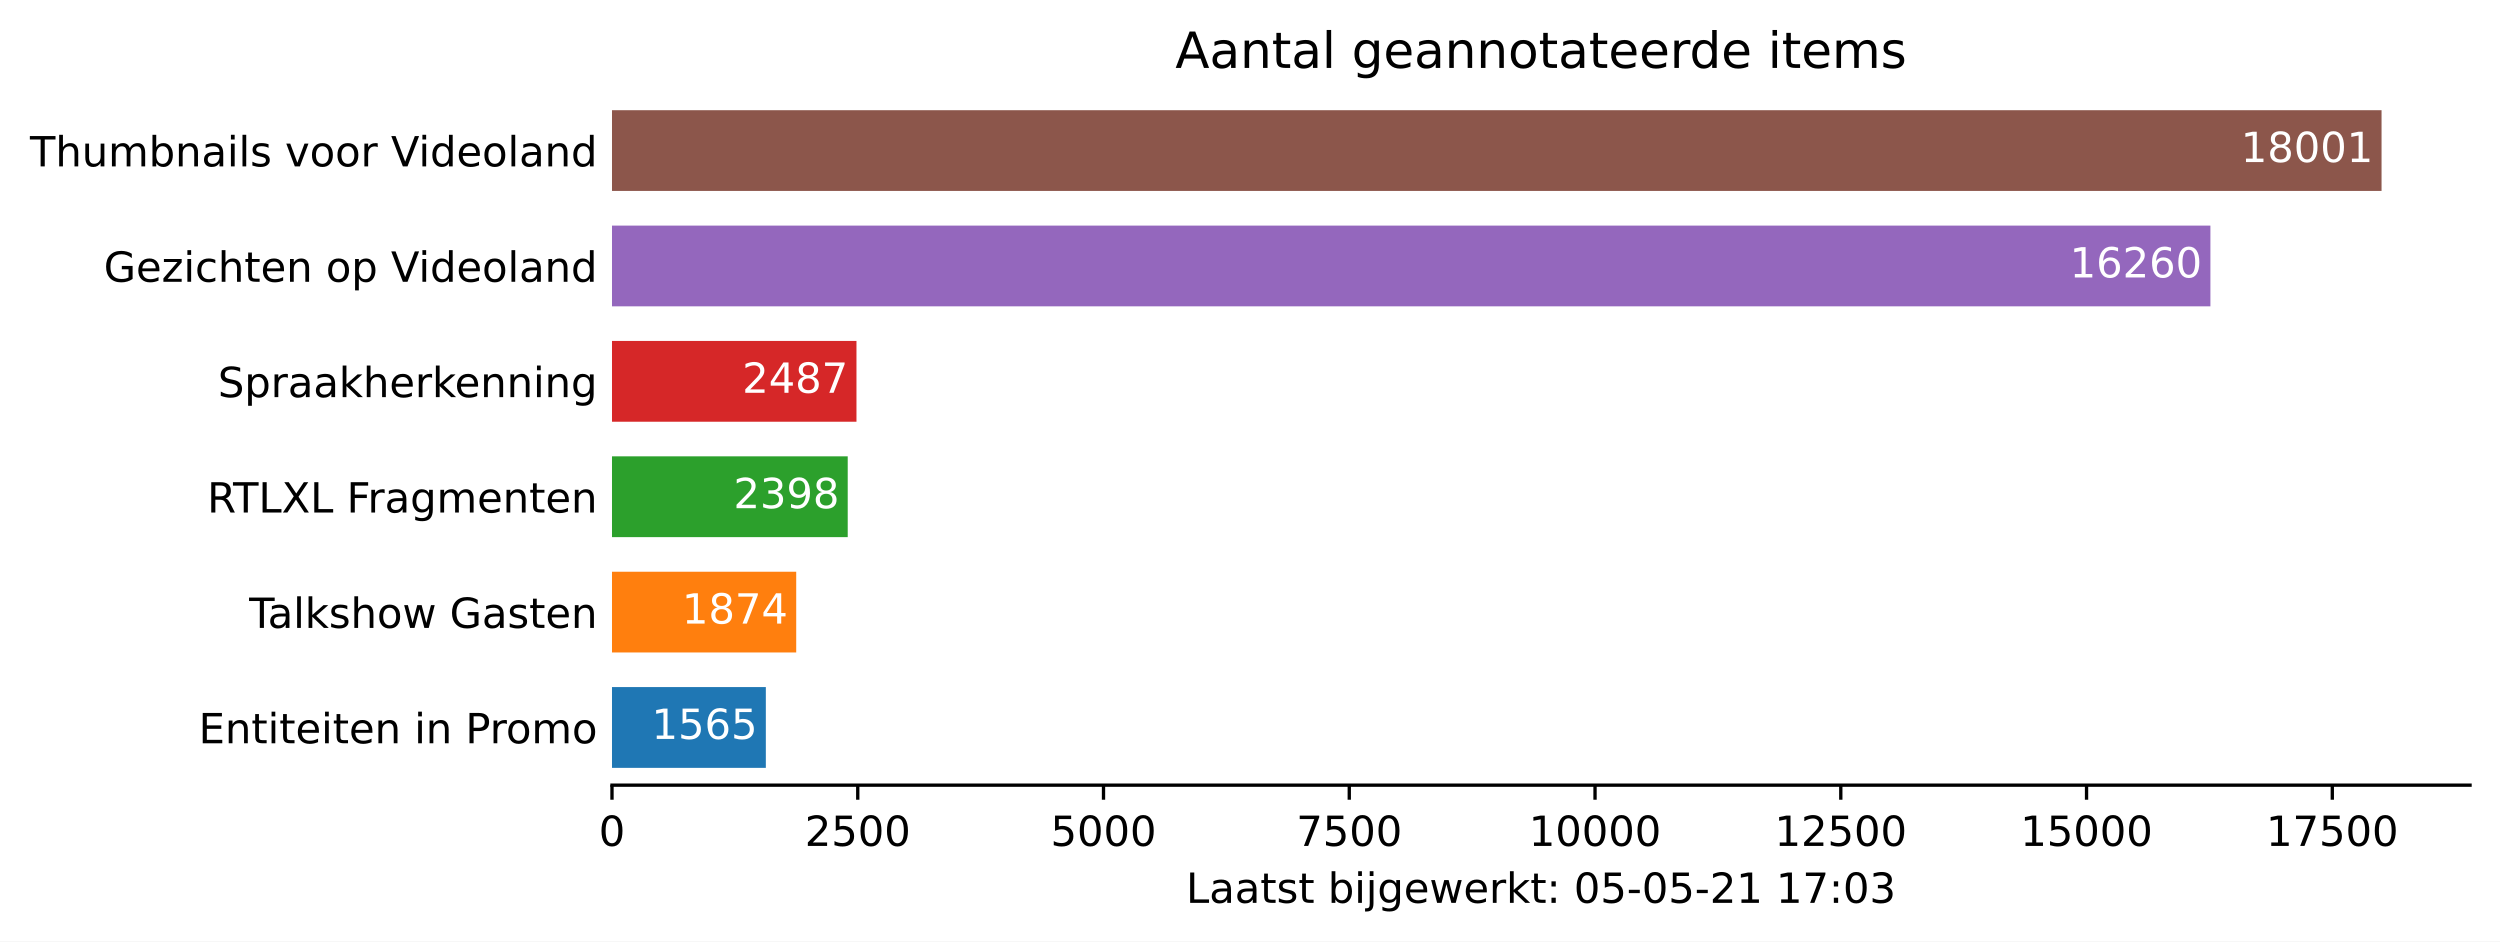
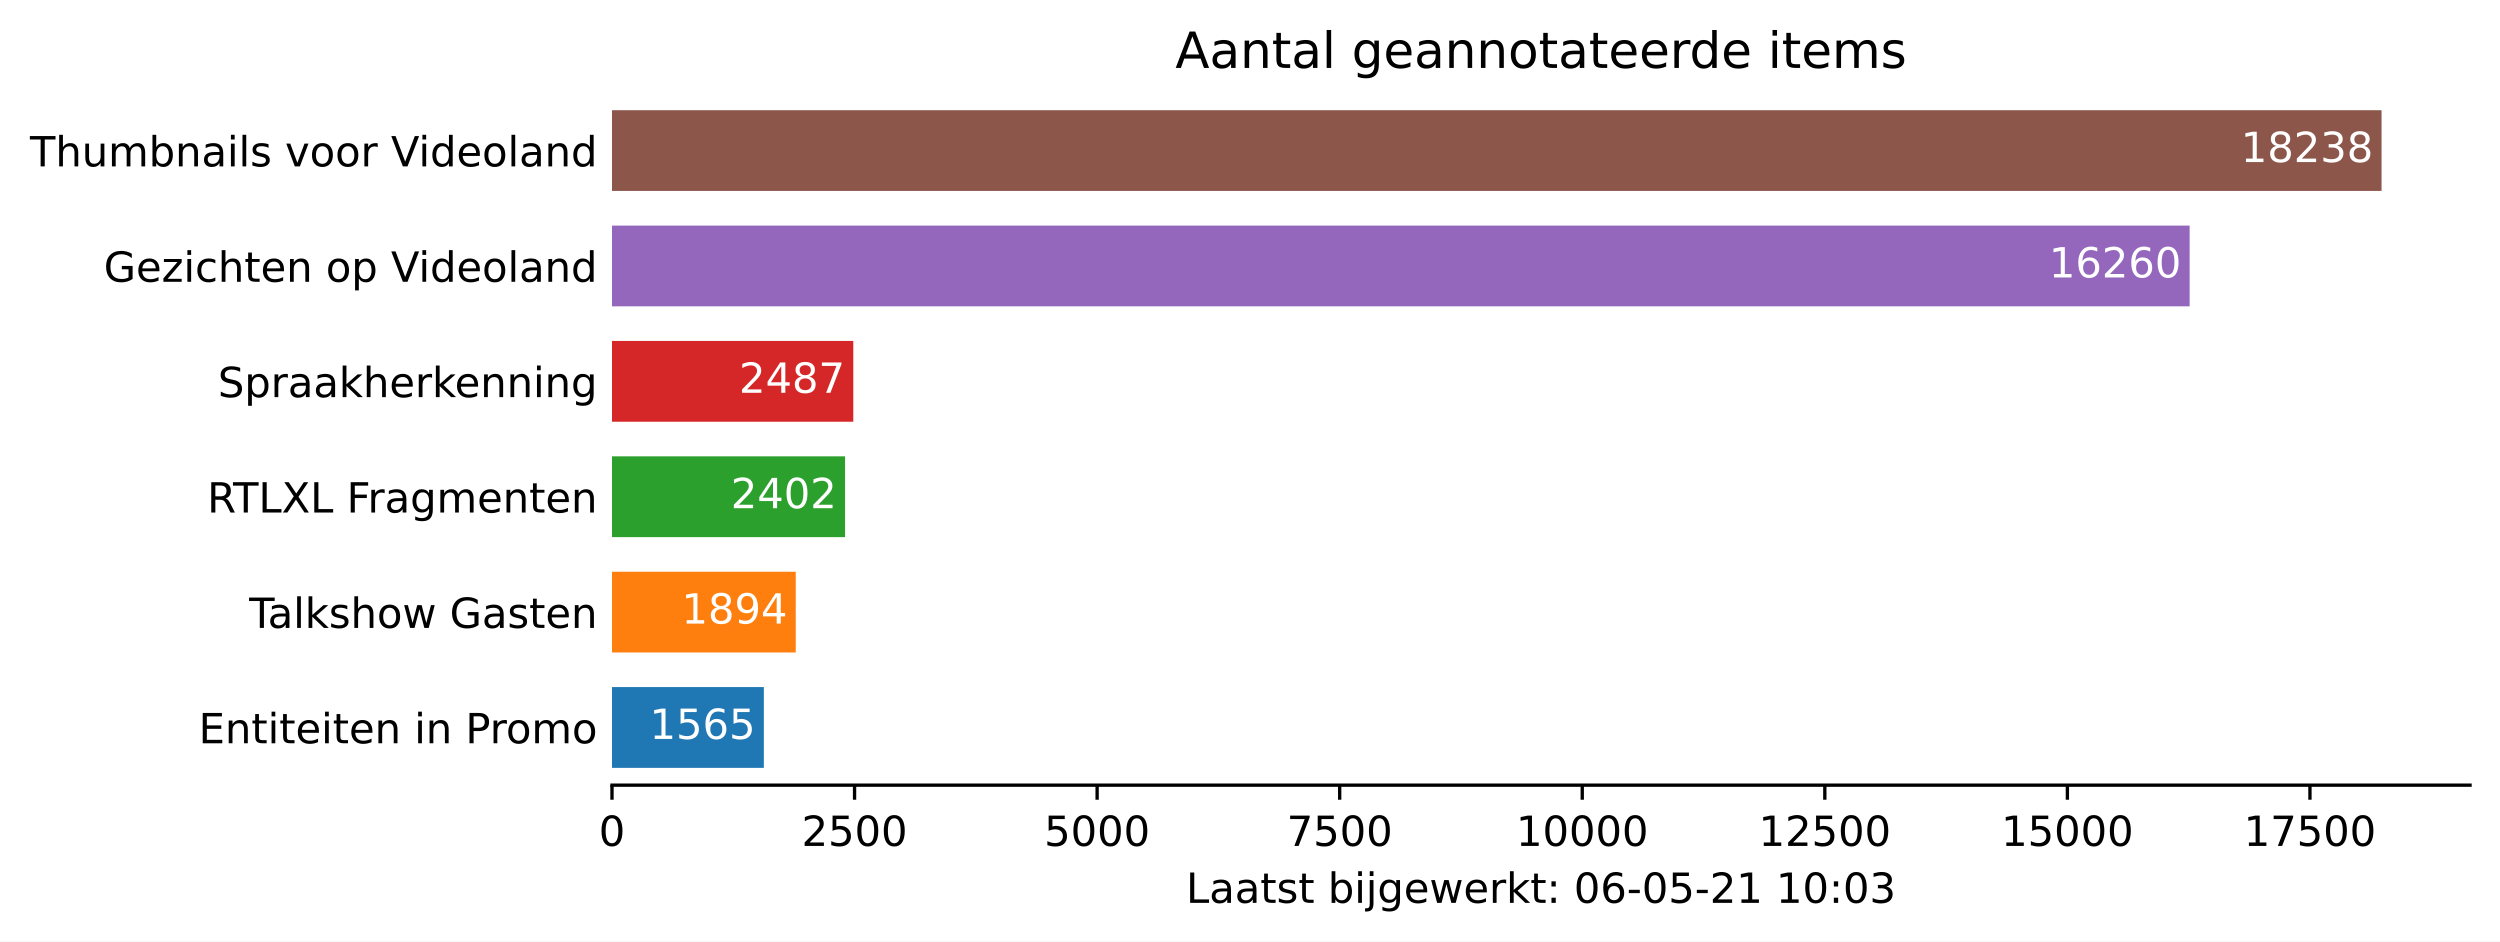
<svg xmlns="http://www.w3.org/2000/svg" xmlns:xlink="http://www.w3.org/1999/xlink" height="226.194pt" version="1.1" viewBox="0 0 600.633 226.194" width="600.633pt">
  <defs>
    <style type="text/css">*{stroke-linecap:butt;stroke-linejoin:round;}</style>
  </defs>
  <g id="figure_1">
    <g id="patch_1">
      <path d="M 0 226.194  L 600.633 226.194  L 600.633 0  L 0 0  z " style="fill:#ffffff;" />
    </g>
    <g id="axes_1">
      <g id="patch_2">
        <path d="M 147.033 188.638  L 593.433 188.638  L 593.433 22.318  L 147.033 22.318  z " style="fill:#ffffff;" />
      </g>
      <g id="patch_3">
-         <path clip-path="url(#p10fbc26114)" d="M 147.033 184.48  L 183.995 184.48  L 183.995 165.076  L 147.033 165.076  z " style="fill:#1f77b4;" />
+         <path clip-path="url(#pe03a136244)" d="M 147.033 184.48  L 183.514 184.48  L 183.514 165.076  L 147.033 165.076  z " style="fill:#1f77b4;" />
      </g>
      <g id="patch_4">
-         <path clip-path="url(#p10fbc26114)" d="M 147.033 156.76  L 191.292 156.76  L 191.292 137.356  L 147.033 137.356  z " style="fill:#ff7f0e;" />
+         <path clip-path="url(#pe03a136244)" d="M 147.033 156.76  L 191.184 156.76  L 191.184 137.356  L 147.033 137.356  z " style="fill:#ff7f0e;" />
      </g>
      <g id="patch_5">
-         <path clip-path="url(#p10fbc26114)" d="M 147.033 129.04  L 203.668 129.04  L 203.668 109.636  L 147.033 109.636  z " style="fill:#2ca02c;" />
+         <path clip-path="url(#pe03a136244)" d="M 147.033 129.04  L 203.025 129.04  L 203.025 109.636  L 147.033 109.636  z " style="fill:#2ca02c;" />
      </g>
      <g id="patch_6">
-         <path clip-path="url(#p10fbc26114)" d="M 147.033 101.32  L 205.77 101.32  L 205.77 81.916  L 147.033 81.916  z " style="fill:#d62728;" />
+         <path clip-path="url(#pe03a136244)" d="M 147.033 101.32  L 205.007 101.32  L 205.007 81.916  L 147.033 81.916  z " style="fill:#d62728;" />
      </g>
      <g id="patch_7">
-         <path clip-path="url(#p10fbc26114)" d="M 147.033 73.6  L 531.057 73.6  L 531.057 54.196  L 147.033 54.196  z " style="fill:#9467bd;" />
+         <path clip-path="url(#pe03a136244)" d="M 147.033 73.6  L 526.067 73.6  L 526.067 54.196  L 147.033 54.196  z " style="fill:#9467bd;" />
      </g>
      <g id="patch_8">
-         <path clip-path="url(#p10fbc26114)" d="M 147.033 45.88  L 572.176 45.88  L 572.176 26.476  L 147.033 26.476  z " style="fill:#8c564b;" />
+         <path clip-path="url(#pe03a136244)" d="M 147.033 45.88  L 572.176 45.88  L 572.176 26.476  L 147.033 26.476  z " style="fill:#8c564b;" />
      </g>
      <g id="matplotlib.axis_1">
        <g id="xtick_1">
          <g id="line2d_1">
            <defs>
-               <path d="M 0 0  L 0 3.5  " id="m61bbf77039" style="stroke:#000000;stroke-width:0.8;" />
+               <path d="M 0 0  L 0 3.5  " id="mc2f59abe14" style="stroke:#000000;stroke-width:0.8;" />
            </defs>
            <g>
-               <use style="stroke:#000000;stroke-width:0.8;" x="147.033" xlink:href="#m61bbf77039" y="188.638" />
+               <use style="stroke:#000000;stroke-width:0.8;" x="147.033" xlink:href="#mc2f59abe14" y="188.638" />
            </g>
          </g>
          <g id="text_1">
            <g transform="translate(143.8516 203.2366)scale(0.1 -0.1)">
              <defs>
                <path d="M 2034 4250  Q 1547 4250 1301 3770  Q 1056 3291 1056 2328  Q 1056 1369 1301 889  Q 1547 409 2034 409  Q 2525 409 2770 889  Q 3016 1369 3016 2328  Q 3016 3291 2770 3770  Q 2525 4250 2034 4250  z M 2034 4750  Q 2819 4750 3233 4129  Q 3647 3509 3647 2328  Q 3647 1150 3233 529  Q 2819 -91 2034 -91  Q 1250 -91 836 529  Q 422 1150 422 2328  Q 422 3509 836 4129  Q 1250 4750 2034 4750  z " id="DejaVuSans-30" transform="scale(0.015625)" />
              </defs>
              <use xlink:href="#DejaVuSans-30" />
            </g>
          </g>
        </g>
        <g id="xtick_2">
          <g id="line2d_2">
            <g>
-               <use style="stroke:#000000;stroke-width:0.8;" x="206.077" xlink:href="#m61bbf77039" y="188.638" />
+               <use style="stroke:#000000;stroke-width:0.8;" x="205.31" xlink:href="#mc2f59abe14" y="188.638" />
            </g>
          </g>
          <g id="text_2">
-             <g transform="translate(193.3522 203.2366)scale(0.1 -0.1)">
+             <g transform="translate(192.5849 203.2366)scale(0.1 -0.1)">
              <defs>
                <path d="M 1228 531  L 3431 531  L 3431 0  L 469 0  L 469 531  Q 828 903 1448 1529  Q 2069 2156 2228 2338  Q 2531 2678 2651 2914  Q 2772 3150 2772 3378  Q 2772 3750 2511 3984  Q 2250 4219 1831 4219  Q 1534 4219 1204 4116  Q 875 4013 500 3803  L 500 4441  Q 881 4594 1212 4672  Q 1544 4750 1819 4750  Q 2544 4750 2975 4387  Q 3406 4025 3406 3419  Q 3406 3131 3298 2873  Q 3191 2616 2906 2266  Q 2828 2175 2409 1742  Q 1991 1309 1228 531  z " id="DejaVuSans-32" transform="scale(0.015625)" />
                <path d="M 691 4666  L 3169 4666  L 3169 4134  L 1269 4134  L 1269 2991  Q 1406 3038 1543 3061  Q 1681 3084 1819 3084  Q 2600 3084 3056 2656  Q 3513 2228 3513 1497  Q 3513 744 3044 326  Q 2575 -91 1722 -91  Q 1428 -91 1123 -41  Q 819 9 494 109  L 494 744  Q 775 591 1075 516  Q 1375 441 1709 441  Q 2250 441 2565 725  Q 2881 1009 2881 1497  Q 2881 1984 2565 2268  Q 2250 2553 1709 2553  Q 1456 2553 1204 2497  Q 953 2441 691 2322  L 691 4666  z " id="DejaVuSans-35" transform="scale(0.015625)" />
              </defs>
              <use xlink:href="#DejaVuSans-32" />
              <use x="63.623" xlink:href="#DejaVuSans-35" />
              <use x="127.246" xlink:href="#DejaVuSans-30" />
              <use x="190.869" xlink:href="#DejaVuSans-30" />
            </g>
          </g>
        </g>
        <g id="xtick_3">
          <g id="line2d_3">
            <g>
-               <use style="stroke:#000000;stroke-width:0.8;" x="265.121" xlink:href="#m61bbf77039" y="188.638" />
+               <use style="stroke:#000000;stroke-width:0.8;" x="263.587" xlink:href="#mc2f59abe14" y="188.638" />
            </g>
          </g>
          <g id="text_3">
-             <g transform="translate(252.3965 203.2366)scale(0.1 -0.1)">
+             <g transform="translate(250.8619 203.2366)scale(0.1 -0.1)">
              <use xlink:href="#DejaVuSans-35" />
              <use x="63.623" xlink:href="#DejaVuSans-30" />
              <use x="127.246" xlink:href="#DejaVuSans-30" />
              <use x="190.869" xlink:href="#DejaVuSans-30" />
            </g>
          </g>
        </g>
        <g id="xtick_4">
          <g id="line2d_4">
            <g>
-               <use style="stroke:#000000;stroke-width:0.8;" x="324.166" xlink:href="#m61bbf77039" y="188.638" />
+               <use style="stroke:#000000;stroke-width:0.8;" x="321.864" xlink:href="#mc2f59abe14" y="188.638" />
            </g>
          </g>
          <g id="text_4">
-             <g transform="translate(311.4408 203.2366)scale(0.1 -0.1)">
+             <g transform="translate(309.139 203.2366)scale(0.1 -0.1)">
              <defs>
                <path d="M 525 4666  L 3525 4666  L 3525 4397  L 1831 0  L 1172 0  L 2766 4134  L 525 4134  L 525 4666  z " id="DejaVuSans-37" transform="scale(0.015625)" />
              </defs>
              <use xlink:href="#DejaVuSans-37" />
              <use x="63.623" xlink:href="#DejaVuSans-35" />
              <use x="127.246" xlink:href="#DejaVuSans-30" />
              <use x="190.869" xlink:href="#DejaVuSans-30" />
            </g>
          </g>
        </g>
        <g id="xtick_5">
          <g id="line2d_5">
            <g>
-               <use style="stroke:#000000;stroke-width:0.8;" x="383.21" xlink:href="#m61bbf77039" y="188.638" />
+               <use style="stroke:#000000;stroke-width:0.8;" x="380.141" xlink:href="#mc2f59abe14" y="188.638" />
            </g>
          </g>
          <g id="text_5">
-             <g transform="translate(367.3039 203.2366)scale(0.1 -0.1)">
+             <g transform="translate(364.2348 203.2366)scale(0.1 -0.1)">
              <defs>
                <path d="M 794 531  L 1825 531  L 1825 4091  L 703 3866  L 703 4441  L 1819 4666  L 2450 4666  L 2450 531  L 3481 531  L 3481 0  L 794 0  L 794 531  z " id="DejaVuSans-31" transform="scale(0.015625)" />
              </defs>
              <use xlink:href="#DejaVuSans-31" />
              <use x="63.623" xlink:href="#DejaVuSans-30" />
              <use x="127.246" xlink:href="#DejaVuSans-30" />
              <use x="190.869" xlink:href="#DejaVuSans-30" />
              <use x="254.492" xlink:href="#DejaVuSans-30" />
            </g>
          </g>
        </g>
        <g id="xtick_6">
          <g id="line2d_6">
            <g>
-               <use style="stroke:#000000;stroke-width:0.8;" x="442.255" xlink:href="#m61bbf77039" y="188.638" />
+               <use style="stroke:#000000;stroke-width:0.8;" x="438.418" xlink:href="#mc2f59abe14" y="188.638" />
            </g>
          </g>
          <g id="text_6">
-             <g transform="translate(426.3483 203.2366)scale(0.1 -0.1)">
+             <g transform="translate(422.5119 203.2366)scale(0.1 -0.1)">
              <use xlink:href="#DejaVuSans-31" />
              <use x="63.623" xlink:href="#DejaVuSans-32" />
              <use x="127.246" xlink:href="#DejaVuSans-35" />
              <use x="190.869" xlink:href="#DejaVuSans-30" />
              <use x="254.492" xlink:href="#DejaVuSans-30" />
            </g>
          </g>
        </g>
        <g id="xtick_7">
          <g id="line2d_7">
            <g>
-               <use style="stroke:#000000;stroke-width:0.8;" x="501.299" xlink:href="#m61bbf77039" y="188.638" />
+               <use style="stroke:#000000;stroke-width:0.8;" x="496.695" xlink:href="#mc2f59abe14" y="188.638" />
            </g>
          </g>
          <g id="text_7">
-             <g transform="translate(485.3926 203.2366)scale(0.1 -0.1)">
+             <g transform="translate(480.789 203.2366)scale(0.1 -0.1)">
              <use xlink:href="#DejaVuSans-31" />
              <use x="63.623" xlink:href="#DejaVuSans-35" />
              <use x="127.246" xlink:href="#DejaVuSans-30" />
              <use x="190.869" xlink:href="#DejaVuSans-30" />
              <use x="254.492" xlink:href="#DejaVuSans-30" />
            </g>
          </g>
        </g>
        <g id="xtick_8">
          <g id="line2d_8">
            <g>
-               <use style="stroke:#000000;stroke-width:0.8;" x="560.343" xlink:href="#m61bbf77039" y="188.638" />
+               <use style="stroke:#000000;stroke-width:0.8;" x="554.972" xlink:href="#mc2f59abe14" y="188.638" />
            </g>
          </g>
          <g id="text_8">
-             <g transform="translate(544.4369 203.2366)scale(0.1 -0.1)">
+             <g transform="translate(539.066 203.2366)scale(0.1 -0.1)">
              <use xlink:href="#DejaVuSans-31" />
              <use x="63.623" xlink:href="#DejaVuSans-37" />
              <use x="127.246" xlink:href="#DejaVuSans-35" />
              <use x="190.869" xlink:href="#DejaVuSans-30" />
              <use x="254.492" xlink:href="#DejaVuSans-30" />
            </g>
          </g>
        </g>
        <g id="text_9">
          <g transform="translate(284.9578 216.9147)scale(0.1 -0.1)">
            <defs>
              <path d="M 628 4666  L 1259 4666  L 1259 531  L 3531 531  L 3531 0  L 628 0  L 628 4666  z " id="DejaVuSans-4c" transform="scale(0.015625)" />
              <path d="M 2194 1759  Q 1497 1759 1228 1600  Q 959 1441 959 1056  Q 959 750 1161 570  Q 1363 391 1709 391  Q 2188 391 2477 730  Q 2766 1069 2766 1631  L 2766 1759  L 2194 1759  z M 3341 1997  L 3341 0  L 2766 0  L 2766 531  Q 2569 213 2275 61  Q 1981 -91 1556 -91  Q 1019 -91 701 211  Q 384 513 384 1019  Q 384 1609 779 1909  Q 1175 2209 1959 2209  L 2766 2209  L 2766 2266  Q 2766 2663 2505 2880  Q 2244 3097 1772 3097  Q 1472 3097 1187 3025  Q 903 2953 641 2809  L 641 3341  Q 956 3463 1253 3523  Q 1550 3584 1831 3584  Q 2591 3584 2966 3190  Q 3341 2797 3341 1997  z " id="DejaVuSans-61" transform="scale(0.015625)" />
              <path d="M 1172 4494  L 1172 3500  L 2356 3500  L 2356 3053  L 1172 3053  L 1172 1153  Q 1172 725 1289 603  Q 1406 481 1766 481  L 2356 481  L 2356 0  L 1766 0  Q 1100 0 847 248  Q 594 497 594 1153  L 594 3053  L 172 3053  L 172 3500  L 594 3500  L 594 4494  L 1172 4494  z " id="DejaVuSans-74" transform="scale(0.015625)" />
              <path d="M 2834 3397  L 2834 2853  Q 2591 2978 2328 3040  Q 2066 3103 1784 3103  Q 1356 3103 1142 2972  Q 928 2841 928 2578  Q 928 2378 1081 2264  Q 1234 2150 1697 2047  L 1894 2003  Q 2506 1872 2764 1633  Q 3022 1394 3022 966  Q 3022 478 2636 193  Q 2250 -91 1575 -91  Q 1294 -91 989 -36  Q 684 19 347 128  L 347 722  Q 666 556 975 473  Q 1284 391 1588 391  Q 1994 391 2212 530  Q 2431 669 2431 922  Q 2431 1156 2273 1281  Q 2116 1406 1581 1522  L 1381 1569  Q 847 1681 609 1914  Q 372 2147 372 2553  Q 372 3047 722 3315  Q 1072 3584 1716 3584  Q 2034 3584 2315 3537  Q 2597 3491 2834 3397  z " id="DejaVuSans-73" transform="scale(0.015625)" />
              <path id="DejaVuSans-20" transform="scale(0.015625)" />
              <path d="M 3116 1747  Q 3116 2381 2855 2742  Q 2594 3103 2138 3103  Q 1681 3103 1420 2742  Q 1159 2381 1159 1747  Q 1159 1113 1420 752  Q 1681 391 2138 391  Q 2594 391 2855 752  Q 3116 1113 3116 1747  z M 1159 2969  Q 1341 3281 1617 3432  Q 1894 3584 2278 3584  Q 2916 3584 3314 3078  Q 3713 2572 3713 1747  Q 3713 922 3314 415  Q 2916 -91 2278 -91  Q 1894 -91 1617 61  Q 1341 213 1159 525  L 1159 0  L 581 0  L 581 4863  L 1159 4863  L 1159 2969  z " id="DejaVuSans-62" transform="scale(0.015625)" />
              <path d="M 603 3500  L 1178 3500  L 1178 0  L 603 0  L 603 3500  z M 603 4863  L 1178 4863  L 1178 4134  L 603 4134  L 603 4863  z " id="DejaVuSans-69" transform="scale(0.015625)" />
              <path d="M 603 3500  L 1178 3500  L 1178 -63  Q 1178 -731 923 -1031  Q 669 -1331 103 -1331  L -116 -1331  L -116 -844  L 38 -844  Q 366 -844 484 -692  Q 603 -541 603 -63  L 603 3500  z M 603 4863  L 1178 4863  L 1178 4134  L 603 4134  L 603 4863  z " id="DejaVuSans-6a" transform="scale(0.015625)" />
              <path d="M 2906 1791  Q 2906 2416 2648 2759  Q 2391 3103 1925 3103  Q 1463 3103 1205 2759  Q 947 2416 947 1791  Q 947 1169 1205 825  Q 1463 481 1925 481  Q 2391 481 2648 825  Q 2906 1169 2906 1791  z M 3481 434  Q 3481 -459 3084 -895  Q 2688 -1331 1869 -1331  Q 1566 -1331 1297 -1286  Q 1028 -1241 775 -1147  L 775 -588  Q 1028 -725 1275 -790  Q 1522 -856 1778 -856  Q 2344 -856 2625 -561  Q 2906 -266 2906 331  L 2906 616  Q 2728 306 2450 153  Q 2172 0 1784 0  Q 1141 0 747 490  Q 353 981 353 1791  Q 353 2603 747 3093  Q 1141 3584 1784 3584  Q 2172 3584 2450 3431  Q 2728 3278 2906 2969  L 2906 3500  L 3481 3500  L 3481 434  z " id="DejaVuSans-67" transform="scale(0.015625)" />
              <path d="M 3597 1894  L 3597 1613  L 953 1613  Q 991 1019 1311 708  Q 1631 397 2203 397  Q 2534 397 2845 478  Q 3156 559 3463 722  L 3463 178  Q 3153 47 2828 -22  Q 2503 -91 2169 -91  Q 1331 -91 842 396  Q 353 884 353 1716  Q 353 2575 817 3079  Q 1281 3584 2069 3584  Q 2775 3584 3186 3129  Q 3597 2675 3597 1894  z M 3022 2063  Q 3016 2534 2758 2815  Q 2500 3097 2075 3097  Q 1594 3097 1305 2825  Q 1016 2553 972 2059  L 3022 2063  z " id="DejaVuSans-65" transform="scale(0.015625)" />
              <path d="M 269 3500  L 844 3500  L 1563 769  L 2278 3500  L 2956 3500  L 3675 769  L 4391 3500  L 4966 3500  L 4050 0  L 3372 0  L 2619 2869  L 1863 0  L 1184 0  L 269 3500  z " id="DejaVuSans-77" transform="scale(0.015625)" />
              <path d="M 2631 2963  Q 2534 3019 2420 3045  Q 2306 3072 2169 3072  Q 1681 3072 1420 2755  Q 1159 2438 1159 1844  L 1159 0  L 581 0  L 581 3500  L 1159 3500  L 1159 2956  Q 1341 3275 1631 3429  Q 1922 3584 2338 3584  Q 2397 3584 2469 3576  Q 2541 3569 2628 3553  L 2631 2963  z " id="DejaVuSans-72" transform="scale(0.015625)" />
              <path d="M 581 4863  L 1159 4863  L 1159 1991  L 2875 3500  L 3609 3500  L 1753 1863  L 3688 0  L 2938 0  L 1159 1709  L 1159 0  L 581 0  L 581 4863  z " id="DejaVuSans-6b" transform="scale(0.015625)" />
              <path d="M 750 794  L 1409 794  L 1409 0  L 750 0  L 750 794  z M 750 3309  L 1409 3309  L 1409 2516  L 750 2516  L 750 3309  z " id="DejaVuSans-3a" transform="scale(0.015625)" />
+               <path d="M 2113 2584  Q 1688 2584 1439 2293  Q 1191 2003 1191 1497  Q 1191 994 1439 701  Q 1688 409 2113 409  Q 2538 409 2786 701  Q 3034 994 3034 1497  Q 3034 2003 2786 2293  Q 2538 2584 2113 2584  z M 3366 4563  L 3366 3988  Q 3128 4100 2886 4159  Q 2644 4219 2406 4219  Q 1781 4219 1451 3797  Q 1122 3375 1075 2522  Q 1259 2794 1537 2939  Q 1816 3084 2150 3084  Q 2853 3084 3261 2657  Q 3669 2231 3669 1497  Q 3669 778 3244 343  Q 2819 -91 2113 -91  Q 1303 -91 875 529  Q 447 1150 447 2328  Q 447 3434 972 4092  Q 1497 4750 2381 4750  Q 2619 4750 2861 4703  Q 3103 4656 3366 4563  z " id="DejaVuSans-36" transform="scale(0.015625)" />
              <path d="M 313 2009  L 1997 2009  L 1997 1497  L 313 1497  L 313 2009  z " id="DejaVuSans-2d" transform="scale(0.015625)" />
              <path d="M 2597 2516  Q 3050 2419 3304 2112  Q 3559 1806 3559 1356  Q 3559 666 3084 287  Q 2609 -91 1734 -91  Q 1441 -91 1130 -33  Q 819 25 488 141  L 488 750  Q 750 597 1062 519  Q 1375 441 1716 441  Q 2309 441 2620 675  Q 2931 909 2931 1356  Q 2931 1769 2642 2001  Q 2353 2234 1838 2234  L 1294 2234  L 1294 2753  L 1863 2753  Q 2328 2753 2575 2939  Q 2822 3125 2822 3475  Q 2822 3834 2567 4026  Q 2313 4219 1838 4219  Q 1578 4219 1281 4162  Q 984 4106 628 3988  L 628 4550  Q 988 4650 1302 4700  Q 1616 4750 1894 4750  Q 2613 4750 3031 4423  Q 3450 4097 3450 3541  Q 3450 3153 3228 2886  Q 3006 2619 2597 2516  z " id="DejaVuSans-33" transform="scale(0.015625)" />
            </defs>
            <use xlink:href="#DejaVuSans-4c" />
            <use x="55.713" xlink:href="#DejaVuSans-61" />
            <use x="116.992" xlink:href="#DejaVuSans-61" />
            <use x="178.271" xlink:href="#DejaVuSans-74" />
            <use x="217.48" xlink:href="#DejaVuSans-73" />
            <use x="269.58" xlink:href="#DejaVuSans-74" />
            <use x="308.789" xlink:href="#DejaVuSans-20" />
            <use x="340.576" xlink:href="#DejaVuSans-62" />
            <use x="404.053" xlink:href="#DejaVuSans-69" />
            <use x="431.836" xlink:href="#DejaVuSans-6a" />
            <use x="459.619" xlink:href="#DejaVuSans-67" />
            <use x="523.096" xlink:href="#DejaVuSans-65" />
            <use x="584.619" xlink:href="#DejaVuSans-77" />
            <use x="666.406" xlink:href="#DejaVuSans-65" />
            <use x="727.93" xlink:href="#DejaVuSans-72" />
            <use x="769.043" xlink:href="#DejaVuSans-6b" />
            <use x="826.953" xlink:href="#DejaVuSans-74" />
            <use x="866.162" xlink:href="#DejaVuSans-3a" />
            <use x="899.854" xlink:href="#DejaVuSans-20" />
            <use x="931.641" xlink:href="#DejaVuSans-30" />
-             <use x="995.264" xlink:href="#DejaVuSans-35" />
+             <use x="995.264" xlink:href="#DejaVuSans-36" />
            <use x="1058.887" xlink:href="#DejaVuSans-2d" />
            <use x="1094.971" xlink:href="#DejaVuSans-30" />
            <use x="1158.594" xlink:href="#DejaVuSans-35" />
            <use x="1222.217" xlink:href="#DejaVuSans-2d" />
            <use x="1258.301" xlink:href="#DejaVuSans-32" />
            <use x="1321.924" xlink:href="#DejaVuSans-31" />
            <use x="1385.547" xlink:href="#DejaVuSans-20" />
            <use x="1417.334" xlink:href="#DejaVuSans-31" />
-             <use x="1480.957" xlink:href="#DejaVuSans-37" />
+             <use x="1480.957" xlink:href="#DejaVuSans-30" />
            <use x="1544.58" xlink:href="#DejaVuSans-3a" />
            <use x="1578.271" xlink:href="#DejaVuSans-30" />
            <use x="1641.895" xlink:href="#DejaVuSans-33" />
          </g>
        </g>
      </g>
      <g id="matplotlib.axis_2">
        <g id="ytick_1">
          <g id="line2d_9" />
          <g id="text_10">
            <g transform="translate(47.725 178.5773)scale(0.1 -0.1)">
              <defs>
                <path d="M 628 4666  L 3578 4666  L 3578 4134  L 1259 4134  L 1259 2753  L 3481 2753  L 3481 2222  L 1259 2222  L 1259 531  L 3634 531  L 3634 0  L 628 0  L 628 4666  z " id="DejaVuSans-45" transform="scale(0.015625)" />
                <path d="M 3513 2113  L 3513 0  L 2938 0  L 2938 2094  Q 2938 2591 2744 2837  Q 2550 3084 2163 3084  Q 1697 3084 1428 2787  Q 1159 2491 1159 1978  L 1159 0  L 581 0  L 581 3500  L 1159 3500  L 1159 2956  Q 1366 3272 1645 3428  Q 1925 3584 2291 3584  Q 2894 3584 3203 3211  Q 3513 2838 3513 2113  z " id="DejaVuSans-6e" transform="scale(0.015625)" />
                <path d="M 1259 4147  L 1259 2394  L 2053 2394  Q 2494 2394 2734 2622  Q 2975 2850 2975 3272  Q 2975 3691 2734 3919  Q 2494 4147 2053 4147  L 1259 4147  z M 628 4666  L 2053 4666  Q 2838 4666 3239 4311  Q 3641 3956 3641 3272  Q 3641 2581 3239 2228  Q 2838 1875 2053 1875  L 1259 1875  L 1259 0  L 628 0  L 628 4666  z " id="DejaVuSans-50" transform="scale(0.015625)" />
                <path d="M 1959 3097  Q 1497 3097 1228 2736  Q 959 2375 959 1747  Q 959 1119 1226 758  Q 1494 397 1959 397  Q 2419 397 2687 759  Q 2956 1122 2956 1747  Q 2956 2369 2687 2733  Q 2419 3097 1959 3097  z M 1959 3584  Q 2709 3584 3137 3096  Q 3566 2609 3566 1747  Q 3566 888 3137 398  Q 2709 -91 1959 -91  Q 1206 -91 779 398  Q 353 888 353 1747  Q 353 2609 779 3096  Q 1206 3584 1959 3584  z " id="DejaVuSans-6f" transform="scale(0.015625)" />
                <path d="M 3328 2828  Q 3544 3216 3844 3400  Q 4144 3584 4550 3584  Q 5097 3584 5394 3201  Q 5691 2819 5691 2113  L 5691 0  L 5113 0  L 5113 2094  Q 5113 2597 4934 2840  Q 4756 3084 4391 3084  Q 3944 3084 3684 2787  Q 3425 2491 3425 1978  L 3425 0  L 2847 0  L 2847 2094  Q 2847 2600 2669 2842  Q 2491 3084 2119 3084  Q 1678 3084 1418 2786  Q 1159 2488 1159 1978  L 1159 0  L 581 0  L 581 3500  L 1159 3500  L 1159 2956  Q 1356 3278 1631 3431  Q 1906 3584 2284 3584  Q 2666 3584 2933 3390  Q 3200 3197 3328 2828  z " id="DejaVuSans-6d" transform="scale(0.015625)" />
              </defs>
              <use xlink:href="#DejaVuSans-45" />
              <use x="63.184" xlink:href="#DejaVuSans-6e" />
              <use x="126.562" xlink:href="#DejaVuSans-74" />
              <use x="165.771" xlink:href="#DejaVuSans-69" />
              <use x="193.555" xlink:href="#DejaVuSans-74" />
              <use x="232.764" xlink:href="#DejaVuSans-65" />
              <use x="294.287" xlink:href="#DejaVuSans-69" />
              <use x="322.07" xlink:href="#DejaVuSans-74" />
              <use x="361.279" xlink:href="#DejaVuSans-65" />
              <use x="422.803" xlink:href="#DejaVuSans-6e" />
              <use x="486.182" xlink:href="#DejaVuSans-20" />
              <use x="517.969" xlink:href="#DejaVuSans-69" />
              <use x="545.752" xlink:href="#DejaVuSans-6e" />
              <use x="609.131" xlink:href="#DejaVuSans-20" />
              <use x="640.918" xlink:href="#DejaVuSans-50" />
              <use x="699.471" xlink:href="#DejaVuSans-72" />
              <use x="738.334" xlink:href="#DejaVuSans-6f" />
              <use x="799.516" xlink:href="#DejaVuSans-6d" />
              <use x="896.928" xlink:href="#DejaVuSans-6f" />
            </g>
          </g>
        </g>
        <g id="ytick_2">
          <g id="line2d_10" />
          <g id="text_11">
            <g transform="translate(59.85938 150.8573)scale(0.1 -0.1)">
              <defs>
                <path d="M -19 4666  L 3928 4666  L 3928 4134  L 2272 4134  L 2272 0  L 1638 0  L 1638 4134  L -19 4134  L -19 4666  z " id="DejaVuSans-54" transform="scale(0.015625)" />
                <path d="M 603 4863  L 1178 4863  L 1178 0  L 603 0  L 603 4863  z " id="DejaVuSans-6c" transform="scale(0.015625)" />
                <path d="M 3513 2113  L 3513 0  L 2938 0  L 2938 2094  Q 2938 2591 2744 2837  Q 2550 3084 2163 3084  Q 1697 3084 1428 2787  Q 1159 2491 1159 1978  L 1159 0  L 581 0  L 581 4863  L 1159 4863  L 1159 2956  Q 1366 3272 1645 3428  Q 1925 3584 2291 3584  Q 2894 3584 3203 3211  Q 3513 2838 3513 2113  z " id="DejaVuSans-68" transform="scale(0.015625)" />
                <path d="M 3809 666  L 3809 1919  L 2778 1919  L 2778 2438  L 4434 2438  L 4434 434  Q 4069 175 3628 42  Q 3188 -91 2688 -91  Q 1594 -91 976 548  Q 359 1188 359 2328  Q 359 3472 976 4111  Q 1594 4750 2688 4750  Q 3144 4750 3555 4637  Q 3966 4525 4313 4306  L 4313 3634  Q 3963 3931 3569 4081  Q 3175 4231 2741 4231  Q 1884 4231 1454 3753  Q 1025 3275 1025 2328  Q 1025 1384 1454 906  Q 1884 428 2741 428  Q 3075 428 3337 486  Q 3600 544 3809 666  z " id="DejaVuSans-47" transform="scale(0.015625)" />
              </defs>
              <use xlink:href="#DejaVuSans-54" />
              <use x="44.584" xlink:href="#DejaVuSans-61" />
              <use x="105.863" xlink:href="#DejaVuSans-6c" />
              <use x="133.646" xlink:href="#DejaVuSans-6b" />
              <use x="191.557" xlink:href="#DejaVuSans-73" />
              <use x="243.656" xlink:href="#DejaVuSans-68" />
              <use x="307.035" xlink:href="#DejaVuSans-6f" />
              <use x="368.217" xlink:href="#DejaVuSans-77" />
              <use x="450.004" xlink:href="#DejaVuSans-20" />
              <use x="481.791" xlink:href="#DejaVuSans-47" />
              <use x="559.281" xlink:href="#DejaVuSans-61" />
              <use x="620.561" xlink:href="#DejaVuSans-73" />
              <use x="672.66" xlink:href="#DejaVuSans-74" />
              <use x="711.869" xlink:href="#DejaVuSans-65" />
              <use x="773.393" xlink:href="#DejaVuSans-6e" />
            </g>
          </g>
        </g>
        <g id="ytick_3">
          <g id="line2d_11" />
          <g id="text_12">
            <g transform="translate(49.77344 123.1373)scale(0.1 -0.1)">
              <defs>
                <path d="M 2841 2188  Q 3044 2119 3236 1894  Q 3428 1669 3622 1275  L 4263 0  L 3584 0  L 2988 1197  Q 2756 1666 2539 1819  Q 2322 1972 1947 1972  L 1259 1972  L 1259 0  L 628 0  L 628 4666  L 2053 4666  Q 2853 4666 3247 4331  Q 3641 3997 3641 3322  Q 3641 2881 3436 2590  Q 3231 2300 2841 2188  z M 1259 4147  L 1259 2491  L 2053 2491  Q 2509 2491 2742 2702  Q 2975 2913 2975 3322  Q 2975 3731 2742 3939  Q 2509 4147 2053 4147  L 1259 4147  z " id="DejaVuSans-52" transform="scale(0.015625)" />
                <path d="M 403 4666  L 1081 4666  L 2241 2931  L 3406 4666  L 4084 4666  L 2584 2425  L 4184 0  L 3506 0  L 2194 1984  L 872 0  L 191 0  L 1856 2491  L 403 4666  z " id="DejaVuSans-58" transform="scale(0.015625)" />
                <path d="M 628 4666  L 3309 4666  L 3309 4134  L 1259 4134  L 1259 2759  L 3109 2759  L 3109 2228  L 1259 2228  L 1259 0  L 628 0  L 628 4666  z " id="DejaVuSans-46" transform="scale(0.015625)" />
              </defs>
              <use xlink:href="#DejaVuSans-52" />
              <use x="62.232" xlink:href="#DejaVuSans-54" />
              <use x="123.316" xlink:href="#DejaVuSans-4c" />
              <use x="179.029" xlink:href="#DejaVuSans-58" />
              <use x="247.535" xlink:href="#DejaVuSans-4c" />
              <use x="303.248" xlink:href="#DejaVuSans-20" />
              <use x="335.035" xlink:href="#DejaVuSans-46" />
              <use x="385.305" xlink:href="#DejaVuSans-72" />
              <use x="426.418" xlink:href="#DejaVuSans-61" />
              <use x="487.697" xlink:href="#DejaVuSans-67" />
              <use x="551.174" xlink:href="#DejaVuSans-6d" />
              <use x="648.586" xlink:href="#DejaVuSans-65" />
              <use x="710.109" xlink:href="#DejaVuSans-6e" />
              <use x="773.488" xlink:href="#DejaVuSans-74" />
              <use x="812.697" xlink:href="#DejaVuSans-65" />
              <use x="874.221" xlink:href="#DejaVuSans-6e" />
            </g>
          </g>
        </g>
        <g id="ytick_4">
          <g id="line2d_12" />
          <g id="text_13">
            <g transform="translate(52.35625 95.41734)scale(0.1 -0.1)">
              <defs>
                <path d="M 3425 4513  L 3425 3897  Q 3066 4069 2747 4153  Q 2428 4238 2131 4238  Q 1616 4238 1336 4038  Q 1056 3838 1056 3469  Q 1056 3159 1242 3001  Q 1428 2844 1947 2747  L 2328 2669  Q 3034 2534 3370 2195  Q 3706 1856 3706 1288  Q 3706 609 3251 259  Q 2797 -91 1919 -91  Q 1588 -91 1214 -16  Q 841 59 441 206  L 441 856  Q 825 641 1194 531  Q 1563 422 1919 422  Q 2459 422 2753 634  Q 3047 847 3047 1241  Q 3047 1584 2836 1778  Q 2625 1972 2144 2069  L 1759 2144  Q 1053 2284 737 2584  Q 422 2884 422 3419  Q 422 4038 858 4394  Q 1294 4750 2059 4750  Q 2388 4750 2728 4690  Q 3069 4631 3425 4513  z " id="DejaVuSans-53" transform="scale(0.015625)" />
                <path d="M 1159 525  L 1159 -1331  L 581 -1331  L 581 3500  L 1159 3500  L 1159 2969  Q 1341 3281 1617 3432  Q 1894 3584 2278 3584  Q 2916 3584 3314 3078  Q 3713 2572 3713 1747  Q 3713 922 3314 415  Q 2916 -91 2278 -91  Q 1894 -91 1617 61  Q 1341 213 1159 525  z M 3116 1747  Q 3116 2381 2855 2742  Q 2594 3103 2138 3103  Q 1681 3103 1420 2742  Q 1159 2381 1159 1747  Q 1159 1113 1420 752  Q 1681 391 2138 391  Q 2594 391 2855 752  Q 3116 1113 3116 1747  z " id="DejaVuSans-70" transform="scale(0.015625)" />
              </defs>
              <use xlink:href="#DejaVuSans-53" />
              <use x="63.477" xlink:href="#DejaVuSans-70" />
              <use x="126.953" xlink:href="#DejaVuSans-72" />
              <use x="168.066" xlink:href="#DejaVuSans-61" />
              <use x="229.346" xlink:href="#DejaVuSans-61" />
              <use x="290.625" xlink:href="#DejaVuSans-6b" />
              <use x="348.535" xlink:href="#DejaVuSans-68" />
              <use x="411.914" xlink:href="#DejaVuSans-65" />
              <use x="473.438" xlink:href="#DejaVuSans-72" />
              <use x="514.551" xlink:href="#DejaVuSans-6b" />
              <use x="568.836" xlink:href="#DejaVuSans-65" />
              <use x="630.359" xlink:href="#DejaVuSans-6e" />
              <use x="693.738" xlink:href="#DejaVuSans-6e" />
              <use x="757.117" xlink:href="#DejaVuSans-69" />
              <use x="784.9" xlink:href="#DejaVuSans-6e" />
              <use x="848.279" xlink:href="#DejaVuSans-67" />
            </g>
          </g>
        </g>
        <g id="ytick_5">
          <g id="line2d_13" />
          <g id="text_14">
            <g transform="translate(24.92813 67.69734)scale(0.1 -0.1)">
              <defs>
                <path d="M 353 3500  L 3084 3500  L 3084 2975  L 922 459  L 3084 459  L 3084 0  L 275 0  L 275 525  L 2438 3041  L 353 3041  L 353 3500  z " id="DejaVuSans-7a" transform="scale(0.015625)" />
                <path d="M 3122 3366  L 3122 2828  Q 2878 2963 2633 3030  Q 2388 3097 2138 3097  Q 1578 3097 1268 2742  Q 959 2388 959 1747  Q 959 1106 1268 751  Q 1578 397 2138 397  Q 2388 397 2633 464  Q 2878 531 3122 666  L 3122 134  Q 2881 22 2623 -34  Q 2366 -91 2075 -91  Q 1284 -91 818 406  Q 353 903 353 1747  Q 353 2603 823 3093  Q 1294 3584 2113 3584  Q 2378 3584 2631 3529  Q 2884 3475 3122 3366  z " id="DejaVuSans-63" transform="scale(0.015625)" />
                <path d="M 1831 0  L 50 4666  L 709 4666  L 2188 738  L 3669 4666  L 4325 4666  L 2547 0  L 1831 0  z " id="DejaVuSans-56" transform="scale(0.015625)" />
                <path d="M 2906 2969  L 2906 4863  L 3481 4863  L 3481 0  L 2906 0  L 2906 525  Q 2725 213 2448 61  Q 2172 -91 1784 -91  Q 1150 -91 751 415  Q 353 922 353 1747  Q 353 2572 751 3078  Q 1150 3584 1784 3584  Q 2172 3584 2448 3432  Q 2725 3281 2906 2969  z M 947 1747  Q 947 1113 1208 752  Q 1469 391 1925 391  Q 2381 391 2643 752  Q 2906 1113 2906 1747  Q 2906 2381 2643 2742  Q 2381 3103 1925 3103  Q 1469 3103 1208 2742  Q 947 2381 947 1747  z " id="DejaVuSans-64" transform="scale(0.015625)" />
              </defs>
              <use xlink:href="#DejaVuSans-47" />
              <use x="77.49" xlink:href="#DejaVuSans-65" />
              <use x="139.014" xlink:href="#DejaVuSans-7a" />
              <use x="191.504" xlink:href="#DejaVuSans-69" />
              <use x="219.287" xlink:href="#DejaVuSans-63" />
              <use x="274.268" xlink:href="#DejaVuSans-68" />
              <use x="337.646" xlink:href="#DejaVuSans-74" />
              <use x="376.855" xlink:href="#DejaVuSans-65" />
              <use x="438.379" xlink:href="#DejaVuSans-6e" />
              <use x="501.758" xlink:href="#DejaVuSans-20" />
              <use x="533.545" xlink:href="#DejaVuSans-6f" />
              <use x="594.727" xlink:href="#DejaVuSans-70" />
              <use x="658.203" xlink:href="#DejaVuSans-20" />
              <use x="689.99" xlink:href="#DejaVuSans-56" />
              <use x="756.148" xlink:href="#DejaVuSans-69" />
              <use x="783.932" xlink:href="#DejaVuSans-64" />
              <use x="847.408" xlink:href="#DejaVuSans-65" />
              <use x="908.932" xlink:href="#DejaVuSans-6f" />
              <use x="970.113" xlink:href="#DejaVuSans-6c" />
              <use x="997.896" xlink:href="#DejaVuSans-61" />
              <use x="1059.176" xlink:href="#DejaVuSans-6e" />
              <use x="1122.555" xlink:href="#DejaVuSans-64" />
            </g>
          </g>
        </g>
        <g id="ytick_6">
          <g id="line2d_14" />
          <g id="text_15">
            <g transform="translate(7.2 39.97734)scale(0.1 -0.1)">
              <defs>
                <path d="M 544 1381  L 544 3500  L 1119 3500  L 1119 1403  Q 1119 906 1312 657  Q 1506 409 1894 409  Q 2359 409 2629 706  Q 2900 1003 2900 1516  L 2900 3500  L 3475 3500  L 3475 0  L 2900 0  L 2900 538  Q 2691 219 2414 64  Q 2138 -91 1772 -91  Q 1169 -91 856 284  Q 544 659 544 1381  z M 1991 3584  L 1991 3584  z " id="DejaVuSans-75" transform="scale(0.015625)" />
                <path d="M 191 3500  L 800 3500  L 1894 563  L 2988 3500  L 3597 3500  L 2284 0  L 1503 0  L 191 3500  z " id="DejaVuSans-76" transform="scale(0.015625)" />
              </defs>
              <use xlink:href="#DejaVuSans-54" />
              <use x="61.084" xlink:href="#DejaVuSans-68" />
              <use x="124.463" xlink:href="#DejaVuSans-75" />
              <use x="187.842" xlink:href="#DejaVuSans-6d" />
              <use x="285.254" xlink:href="#DejaVuSans-62" />
              <use x="348.73" xlink:href="#DejaVuSans-6e" />
              <use x="412.109" xlink:href="#DejaVuSans-61" />
              <use x="473.389" xlink:href="#DejaVuSans-69" />
              <use x="501.172" xlink:href="#DejaVuSans-6c" />
              <use x="528.955" xlink:href="#DejaVuSans-73" />
              <use x="581.055" xlink:href="#DejaVuSans-20" />
              <use x="612.842" xlink:href="#DejaVuSans-76" />
              <use x="672.021" xlink:href="#DejaVuSans-6f" />
              <use x="733.203" xlink:href="#DejaVuSans-6f" />
              <use x="794.385" xlink:href="#DejaVuSans-72" />
              <use x="835.498" xlink:href="#DejaVuSans-20" />
              <use x="867.285" xlink:href="#DejaVuSans-56" />
              <use x="933.443" xlink:href="#DejaVuSans-69" />
              <use x="961.227" xlink:href="#DejaVuSans-64" />
              <use x="1024.703" xlink:href="#DejaVuSans-65" />
              <use x="1086.227" xlink:href="#DejaVuSans-6f" />
              <use x="1147.408" xlink:href="#DejaVuSans-6c" />
              <use x="1175.191" xlink:href="#DejaVuSans-61" />
              <use x="1236.471" xlink:href="#DejaVuSans-6e" />
              <use x="1299.85" xlink:href="#DejaVuSans-64" />
            </g>
          </g>
        </g>
      </g>
      <g id="patch_9">
        <path d="M 147.033 188.638  L 593.433 188.638  " style="fill:none;stroke:#000000;stroke-linecap:square;stroke-linejoin:miter;stroke-width:0.8;" />
      </g>
      <g id="text_16">
-         <g style="fill:#ffffff;" transform="translate(156.5446 177.5375)scale(0.1 -0.1)">
-           <defs>
-             <path d="M 2113 2584  Q 1688 2584 1439 2293  Q 1191 2003 1191 1497  Q 1191 994 1439 701  Q 1688 409 2113 409  Q 2538 409 2786 701  Q 3034 994 3034 1497  Q 3034 2003 2786 2293  Q 2538 2584 2113 2584  z M 3366 4563  L 3366 3988  Q 3128 4100 2886 4159  Q 2644 4219 2406 4219  Q 1781 4219 1451 3797  Q 1122 3375 1075 2522  Q 1259 2794 1537 2939  Q 1816 3084 2150 3084  Q 2853 3084 3261 2657  Q 3669 2231 3669 1497  Q 3669 778 3244 343  Q 2819 -91 2113 -91  Q 1303 -91 875 529  Q 447 1150 447 2328  Q 447 3434 972 4092  Q 1497 4750 2381 4750  Q 2619 4750 2861 4703  Q 3103 4656 3366 4563  z " id="DejaVuSans-36" transform="scale(0.015625)" />
-           </defs>
+         <g style="fill:#ffffff;" transform="translate(156.0643 177.5375)scale(0.1 -0.1)">
          <use xlink:href="#DejaVuSans-31" />
          <use x="63.623" xlink:href="#DejaVuSans-35" />
          <use x="127.246" xlink:href="#DejaVuSans-36" />
          <use x="190.869" xlink:href="#DejaVuSans-35" />
        </g>
      </g>
      <g id="text_17">
-         <g style="fill:#ffffff;" transform="translate(163.8424 149.8175)scale(0.1 -0.1)">
+         <g style="fill:#ffffff;" transform="translate(163.7335 149.8175)scale(0.1 -0.1)">
          <defs>
            <path d="M 2034 2216  Q 1584 2216 1326 1975  Q 1069 1734 1069 1313  Q 1069 891 1326 650  Q 1584 409 2034 409  Q 2484 409 2743 651  Q 3003 894 3003 1313  Q 3003 1734 2745 1975  Q 2488 2216 2034 2216  z M 1403 2484  Q 997 2584 770 2862  Q 544 3141 544 3541  Q 544 4100 942 4425  Q 1341 4750 2034 4750  Q 2731 4750 3128 4425  Q 3525 4100 3525 3541  Q 3525 3141 3298 2862  Q 3072 2584 2669 2484  Q 3125 2378 3379 2068  Q 3634 1759 3634 1313  Q 3634 634 3220 271  Q 2806 -91 2034 -91  Q 1263 -91 848 271  Q 434 634 434 1313  Q 434 1759 690 2068  Q 947 2378 1403 2484  z M 1172 3481  Q 1172 3119 1398 2916  Q 1625 2713 2034 2713  Q 2441 2713 2670 2916  Q 2900 3119 2900 3481  Q 2900 3844 2670 4047  Q 2441 4250 2034 4250  Q 1625 4250 1398 4047  Q 1172 3844 1172 3481  z " id="DejaVuSans-38" transform="scale(0.015625)" />
+             <path d="M 703 97  L 703 672  Q 941 559 1184 500  Q 1428 441 1663 441  Q 2288 441 2617 861  Q 2947 1281 2994 2138  Q 2813 1869 2534 1725  Q 2256 1581 1919 1581  Q 1219 1581 811 2004  Q 403 2428 403 3163  Q 403 3881 828 4315  Q 1253 4750 1959 4750  Q 2769 4750 3195 4129  Q 3622 3509 3622 2328  Q 3622 1225 3098 567  Q 2575 -91 1691 -91  Q 1453 -91 1209 -44  Q 966 3 703 97  z M 1959 2075  Q 2384 2075 2632 2365  Q 2881 2656 2881 3163  Q 2881 3666 2632 3958  Q 2384 4250 1959 4250  Q 1534 4250 1286 3958  Q 1038 3666 1038 3163  Q 1038 2656 1286 2365  Q 1534 2075 1959 2075  z " id="DejaVuSans-39" transform="scale(0.015625)" />
            <path d="M 2419 4116  L 825 1625  L 2419 1625  L 2419 4116  z M 2253 4666  L 3047 4666  L 3047 1625  L 3713 1625  L 3713 1100  L 3047 1100  L 3047 0  L 2419 0  L 2419 1100  L 313 1100  L 313 1709  L 2253 4666  z " id="DejaVuSans-34" transform="scale(0.015625)" />
          </defs>
          <use xlink:href="#DejaVuSans-31" />
          <use x="63.623" xlink:href="#DejaVuSans-38" />
-           <use x="127.246" xlink:href="#DejaVuSans-37" />
+           <use x="127.246" xlink:href="#DejaVuSans-39" />
          <use x="190.869" xlink:href="#DejaVuSans-34" />
        </g>
      </g>
      <g id="text_18">
-         <g style="fill:#ffffff;" transform="translate(176.2181 122.0975)scale(0.1 -0.1)">
-           <defs>
-             <path d="M 703 97  L 703 672  Q 941 559 1184 500  Q 1428 441 1663 441  Q 2288 441 2617 861  Q 2947 1281 2994 2138  Q 2813 1869 2534 1725  Q 2256 1581 1919 1581  Q 1219 1581 811 2004  Q 403 2428 403 3163  Q 403 3881 828 4315  Q 1253 4750 1959 4750  Q 2769 4750 3195 4129  Q 3622 3509 3622 2328  Q 3622 1225 3098 567  Q 2575 -91 1691 -91  Q 1453 -91 1209 -44  Q 966 3 703 97  z M 1959 2075  Q 2384 2075 2632 2365  Q 2881 2656 2881 3163  Q 2881 3666 2632 3958  Q 2384 4250 1959 4250  Q 1534 4250 1286 3958  Q 1038 3666 1038 3163  Q 1038 2656 1286 2365  Q 1534 2075 1959 2075  z " id="DejaVuSans-39" transform="scale(0.015625)" />
-           </defs>
+         <g style="fill:#ffffff;" transform="translate(175.5754 122.0975)scale(0.1 -0.1)">
          <use xlink:href="#DejaVuSans-32" />
-           <use x="63.623" xlink:href="#DejaVuSans-33" />
-           <use x="127.246" xlink:href="#DejaVuSans-39" />
-           <use x="190.869" xlink:href="#DejaVuSans-38" />
+           <use x="63.623" xlink:href="#DejaVuSans-34" />
+           <use x="127.246" xlink:href="#DejaVuSans-30" />
+           <use x="190.869" xlink:href="#DejaVuSans-32" />
        </g>
      </g>
      <g id="text_19">
-         <g style="fill:#ffffff;" transform="translate(178.3201 94.3775)scale(0.1 -0.1)">
+         <g style="fill:#ffffff;" transform="translate(177.5568 94.3775)scale(0.1 -0.1)">
          <use xlink:href="#DejaVuSans-32" />
          <use x="63.623" xlink:href="#DejaVuSans-34" />
          <use x="127.246" xlink:href="#DejaVuSans-38" />
          <use x="190.869" xlink:href="#DejaVuSans-37" />
        </g>
      </g>
      <g id="text_20">
-         <g style="fill:#ffffff;" transform="translate(497.2447 66.6575)scale(0.1 -0.1)">
+         <g style="fill:#ffffff;" transform="translate(492.2544 66.6575)scale(0.1 -0.1)">
          <use xlink:href="#DejaVuSans-31" />
          <use x="63.623" xlink:href="#DejaVuSans-36" />
          <use x="127.246" xlink:href="#DejaVuSans-32" />
          <use x="190.869" xlink:href="#DejaVuSans-36" />
          <use x="254.492" xlink:href="#DejaVuSans-30" />
        </g>
      </g>
      <g id="text_21">
        <g style="fill:#ffffff;" transform="translate(538.3632 38.9375)scale(0.1 -0.1)">
          <use xlink:href="#DejaVuSans-31" />
          <use x="63.623" xlink:href="#DejaVuSans-38" />
-           <use x="127.246" xlink:href="#DejaVuSans-30" />
-           <use x="190.869" xlink:href="#DejaVuSans-30" />
-           <use x="254.492" xlink:href="#DejaVuSans-31" />
+           <use x="127.246" xlink:href="#DejaVuSans-32" />
+           <use x="190.869" xlink:href="#DejaVuSans-33" />
+           <use x="254.492" xlink:href="#DejaVuSans-38" />
        </g>
      </g>
      <g id="text_22">
        <g transform="translate(282.3769 16.31812)scale(0.12 -0.12)">
          <defs>
            <path d="M 2188 4044  L 1331 1722  L 3047 1722  L 2188 4044  z M 1831 4666  L 2547 4666  L 4325 0  L 3669 0  L 3244 1197  L 1141 1197  L 716 0  L 50 0  L 1831 4666  z " id="DejaVuSans-41" transform="scale(0.015625)" />
          </defs>
          <use xlink:href="#DejaVuSans-41" />
          <use x="68.408" xlink:href="#DejaVuSans-61" />
          <use x="129.688" xlink:href="#DejaVuSans-6e" />
          <use x="193.066" xlink:href="#DejaVuSans-74" />
          <use x="232.275" xlink:href="#DejaVuSans-61" />
          <use x="293.555" xlink:href="#DejaVuSans-6c" />
          <use x="321.338" xlink:href="#DejaVuSans-20" />
          <use x="353.125" xlink:href="#DejaVuSans-67" />
          <use x="416.602" xlink:href="#DejaVuSans-65" />
          <use x="478.125" xlink:href="#DejaVuSans-61" />
          <use x="539.404" xlink:href="#DejaVuSans-6e" />
          <use x="602.783" xlink:href="#DejaVuSans-6e" />
          <use x="666.162" xlink:href="#DejaVuSans-6f" />
          <use x="727.344" xlink:href="#DejaVuSans-74" />
          <use x="766.553" xlink:href="#DejaVuSans-61" />
          <use x="827.832" xlink:href="#DejaVuSans-74" />
          <use x="867.041" xlink:href="#DejaVuSans-65" />
          <use x="928.564" xlink:href="#DejaVuSans-65" />
          <use x="990.088" xlink:href="#DejaVuSans-72" />
          <use x="1029.451" xlink:href="#DejaVuSans-64" />
          <use x="1092.928" xlink:href="#DejaVuSans-65" />
          <use x="1154.451" xlink:href="#DejaVuSans-20" />
          <use x="1186.238" xlink:href="#DejaVuSans-69" />
          <use x="1214.021" xlink:href="#DejaVuSans-74" />
          <use x="1253.23" xlink:href="#DejaVuSans-65" />
          <use x="1314.754" xlink:href="#DejaVuSans-6d" />
          <use x="1412.166" xlink:href="#DejaVuSans-73" />
        </g>
      </g>
    </g>
  </g>
  <defs>
-     <clipPath id="p10fbc26114">
+     <clipPath id="pe03a136244">
      <rect height="166.32" width="446.4" x="147.033" y="22.318" />
    </clipPath>
  </defs>
</svg>
